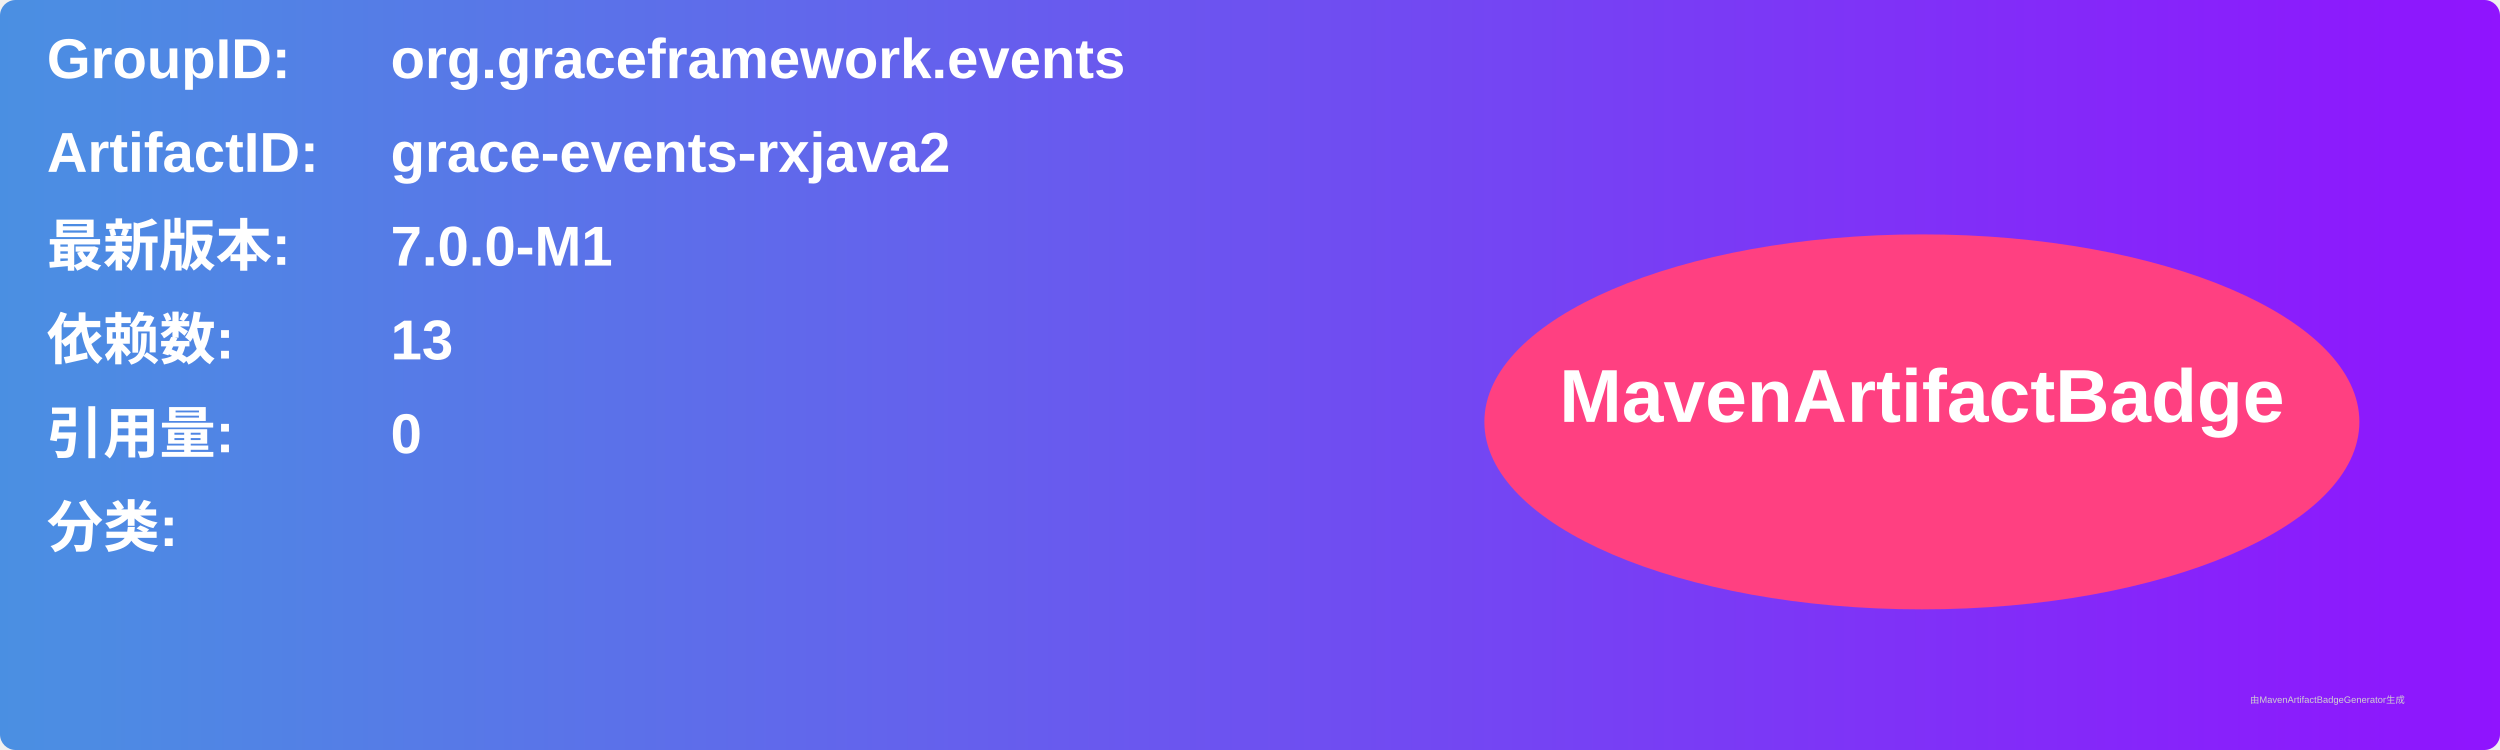
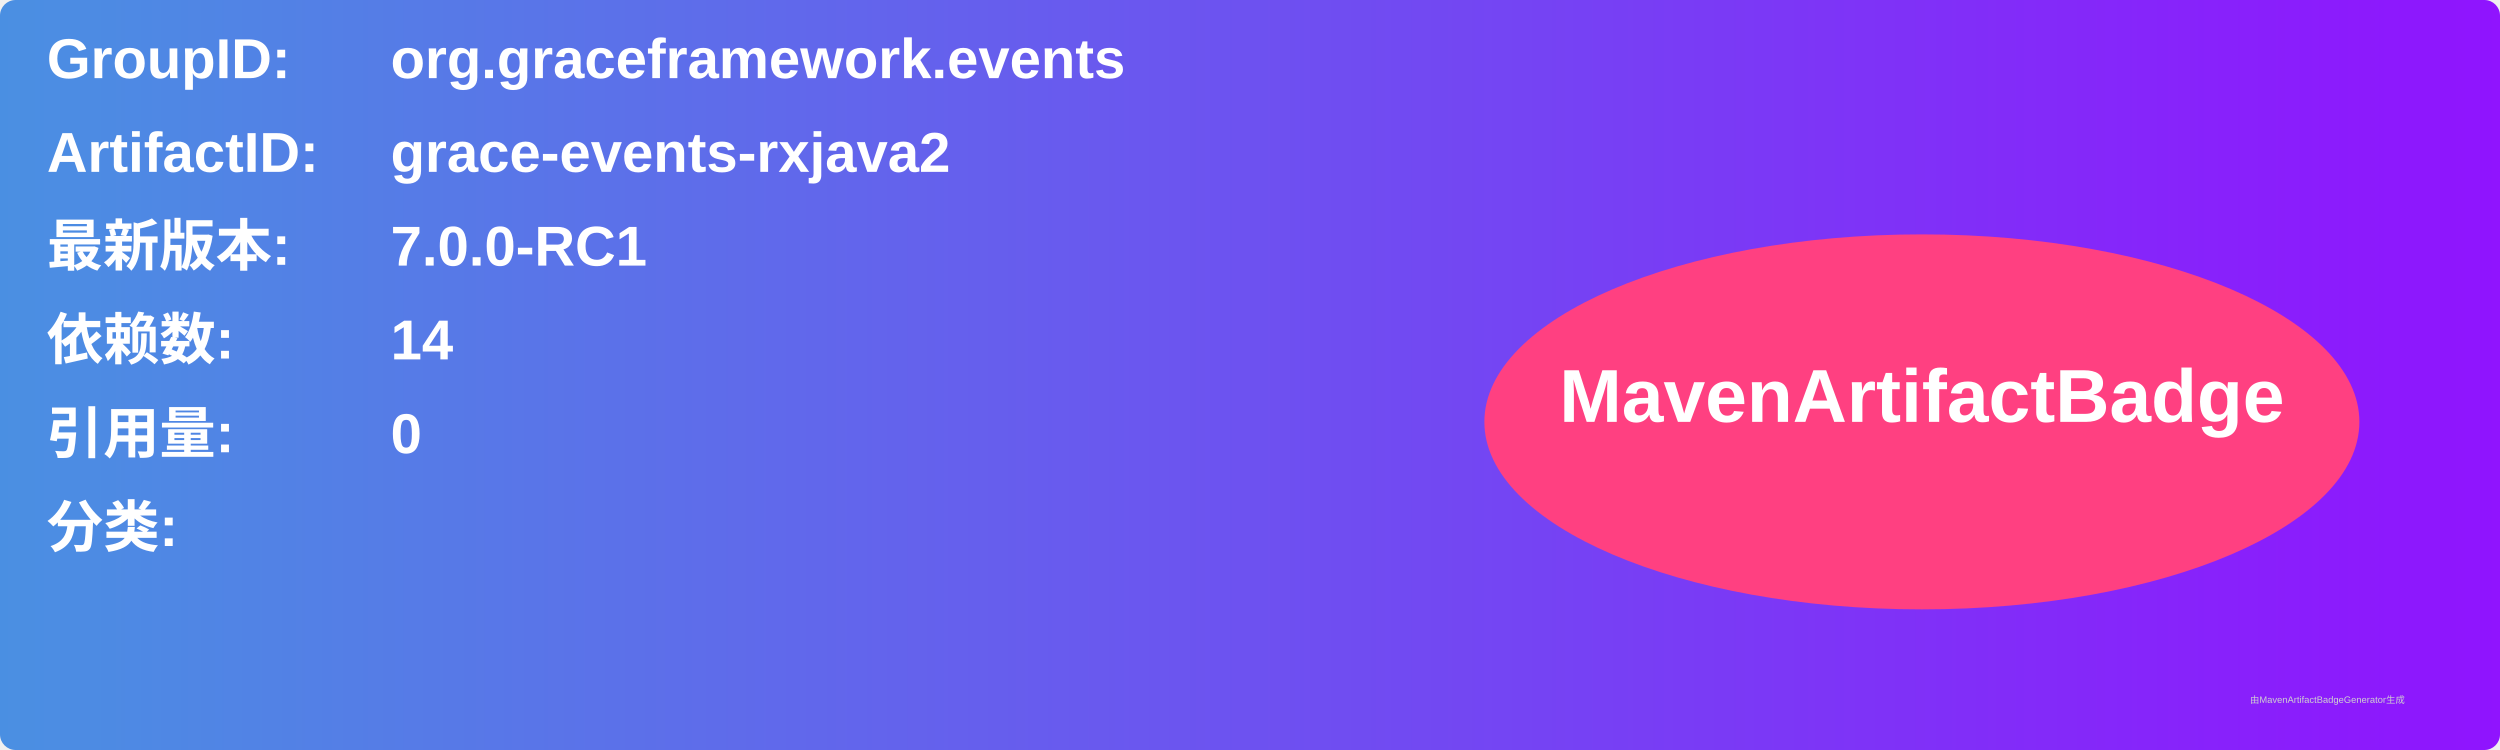
<svg xmlns="http://www.w3.org/2000/svg" width="800" height="240" viewBox="0 0 800 240">
  <linearGradient id="grad" x1="0%" y1="0%" x2="100%" y2="0%">
    <stop offset="0%" stop-color="#4a90e2" />
    <stop offset="100%" stop-color="#9013fe" />
  </linearGradient>
  <rect width="100%" height="100%" rx="5" ry="5" fill="url(#grad)" />
  <g transform="translate(15, 15)">
    <text x="0" y="10" font-family="Arial" font-size="18" fill="white" font-weight="bold" width="260">GroupID:</text>
    <text x="110" y="10" font-family="Arial" font-size="18" fill="white" font-weight="bold" width="460">org.graceframework.events</text>
    <text x="0" y="40" font-family="Arial" font-size="18" fill="white" font-weight="bold" width="260">ArtifactID:</text>
    <text x="110" y="40" font-family="Arial" font-size="18" fill="white" font-weight="bold" width="460">grace-events-rxjava2</text>
    <text x="0" y="70" font-family="Arial" font-size="18" fill="white" font-weight="bold">最新版本:</text>
    <text x="110" y="70" font-family="Arial" font-size="18" fill="white" font-weight="bold">
-       <tspan font-weight="bold">7.0.0-M1</tspan>
+       <tspan font-weight="bold">7.0.0-RC1</tspan>
    </text>
    <text x="0" y="100" font-family="Arial" font-size="18" fill="white" font-weight="bold">依赖数: </text>
    <text x="110" y="100" font-family="Arial" font-size="18" fill="white">
-       <tspan font-weight="bold">13</tspan>
+       <tspan font-weight="bold">14</tspan>
    </text>
    <text x="0" y="130" font-family="Arial" font-size="18" fill="white" font-weight="bold">引用量: </text>
    <text x="110" y="130" font-family="Arial" font-size="18" fill="white">
      <tspan font-weight="bold">0</tspan>
    </text>
    <text x="0" y="160" font-family="Arial" font-size="18" fill="white" font-weight="bold">分类:</text>
    <text x="10" y="190" font-family="Arial" font-size="10" fill="white">
      <tspan font-weight="bold" />
    </text>
    <ellipse cx="600" cy="120" rx="140" ry="60" fill="#ff4081" />
    <text x="600" y="120" text-anchor="middle" font-family="Arial" font-size="24" fill="white" font-weight="bold">MavenArtifactBadge</text>
  </g>
  <text x="720" y="225" font-family="Arial" font-size="3" fill="#d0d0d0">由MavenArtifactBadgeGenerator生成</text>
</svg>
